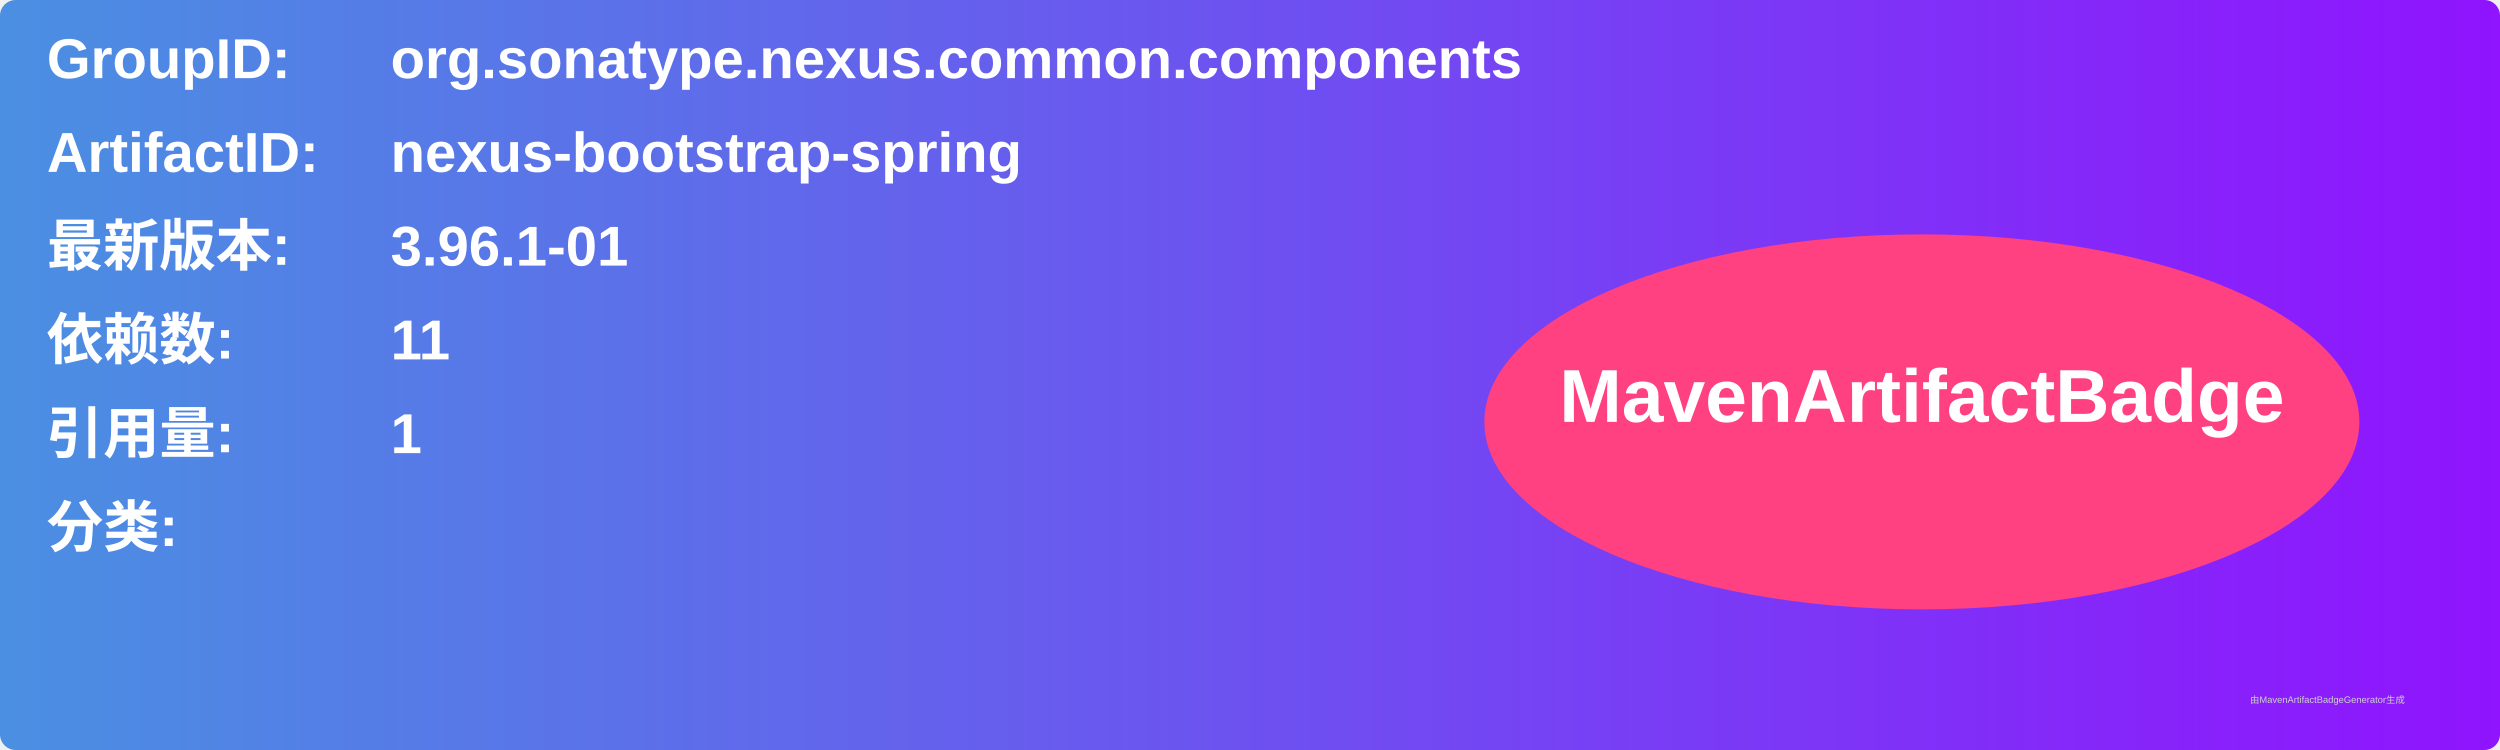
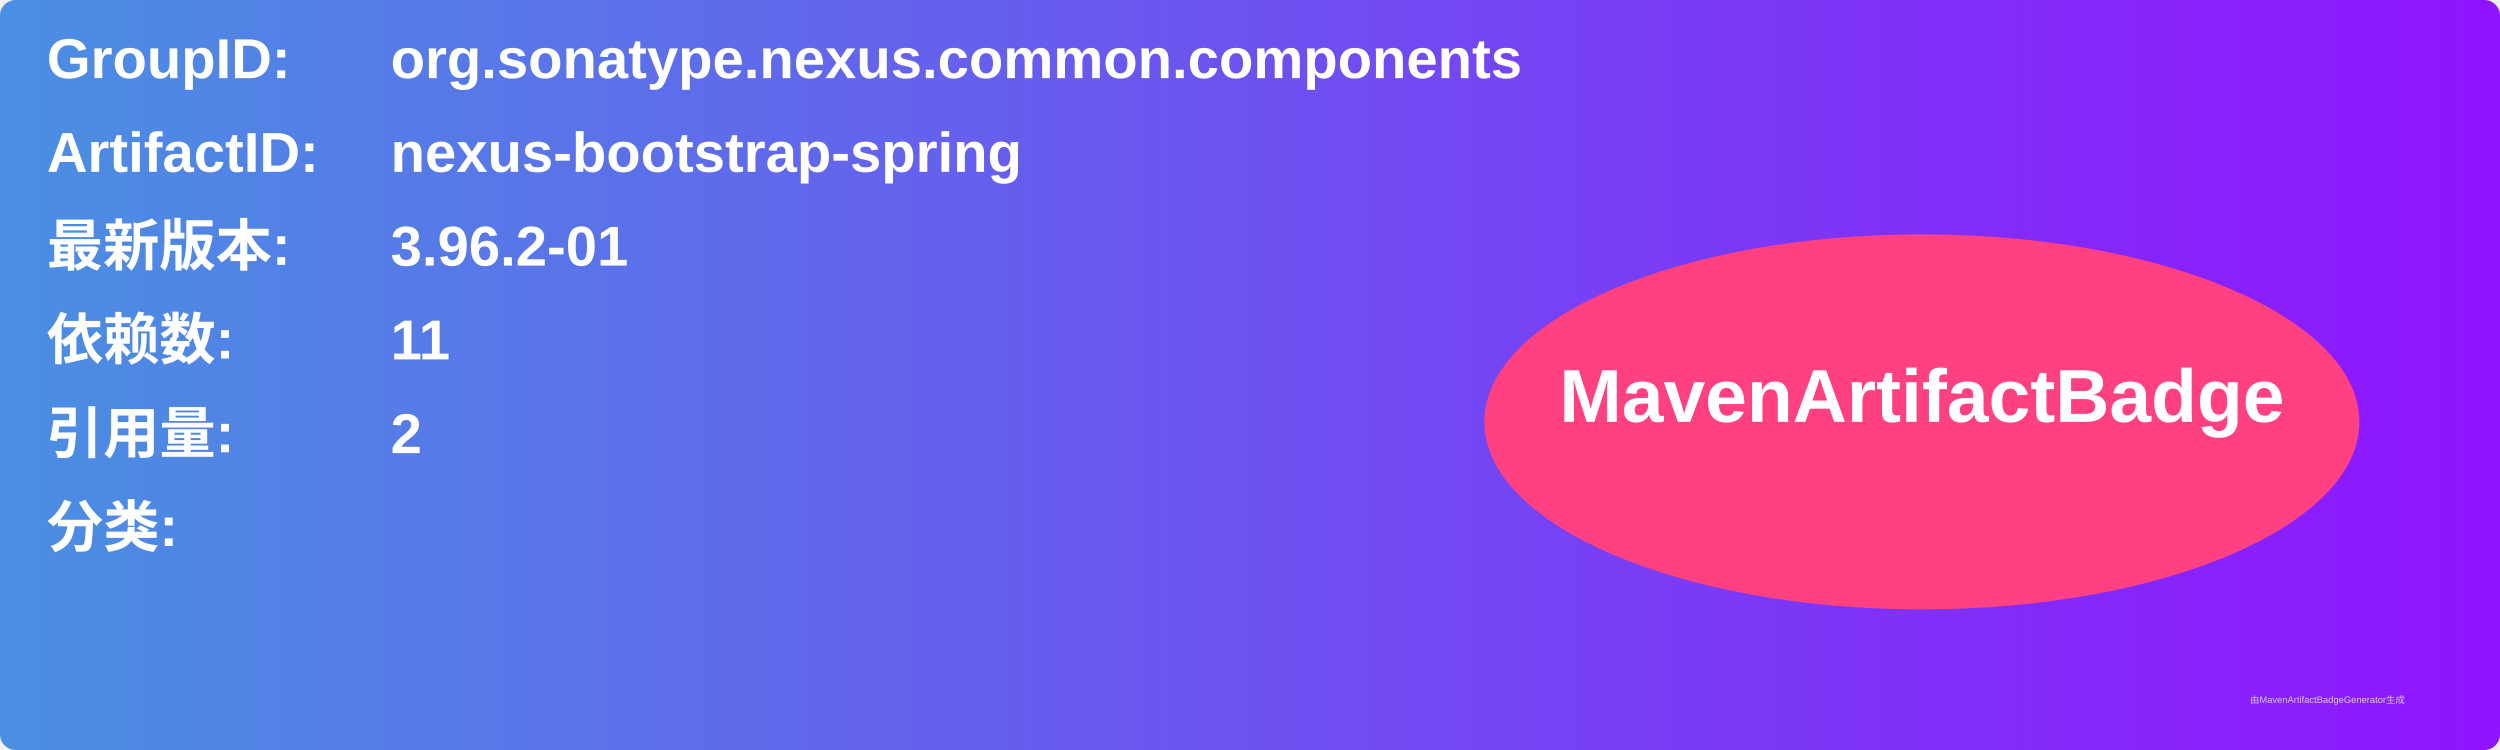
<svg xmlns="http://www.w3.org/2000/svg" width="800" height="240" viewBox="0 0 800 240">
  <linearGradient id="grad" x1="0%" y1="0%" x2="100%" y2="0%">
    <stop offset="0%" stop-color="#4a90e2" />
    <stop offset="100%" stop-color="#9013fe" />
  </linearGradient>
  <rect width="100%" height="100%" rx="5" ry="5" fill="url(#grad)" />
  <g transform="translate(15, 15)">
    <text x="0" y="10" font-family="Arial" font-size="18" fill="white" font-weight="bold" width="260">GroupID:</text>
    <text x="110" y="10" font-family="Arial" font-size="18" fill="white" font-weight="bold" width="460">org.sonatype.nexus.common.components</text>
    <text x="0" y="40" font-family="Arial" font-size="18" fill="white" font-weight="bold" width="260">ArtifactID:</text>
    <text x="110" y="40" font-family="Arial" font-size="18" fill="white" font-weight="bold" width="460">nexus-bootstrap-spring</text>
    <text x="0" y="70" font-family="Arial" font-size="18" fill="white" font-weight="bold">最新版本:</text>
    <text x="110" y="70" font-family="Arial" font-size="18" fill="white" font-weight="bold">
-       <tspan font-weight="bold">3.96.1-01</tspan>
+       <tspan font-weight="bold">3.96.2-01</tspan>
    </text>
    <text x="0" y="100" font-family="Arial" font-size="18" fill="white" font-weight="bold">依赖数: </text>
    <text x="110" y="100" font-family="Arial" font-size="18" fill="white">
      <tspan font-weight="bold">11</tspan>
    </text>
    <text x="0" y="130" font-family="Arial" font-size="18" fill="white" font-weight="bold">引用量: </text>
    <text x="110" y="130" font-family="Arial" font-size="18" fill="white">
-       <tspan font-weight="bold">1</tspan>
+       <tspan font-weight="bold">2</tspan>
    </text>
    <text x="0" y="160" font-family="Arial" font-size="18" fill="white" font-weight="bold">分类:</text>
    <text x="10" y="190" font-family="Arial" font-size="10" fill="white">
      <tspan font-weight="bold" />
    </text>
    <ellipse cx="600" cy="120" rx="140" ry="60" fill="#ff4081" />
    <text x="600" y="120" text-anchor="middle" font-family="Arial" font-size="24" fill="white" font-weight="bold">MavenArtifactBadge</text>
  </g>
  <text x="720" y="225" font-family="Arial" font-size="3" fill="#d0d0d0">由MavenArtifactBadgeGenerator生成</text>
</svg>
